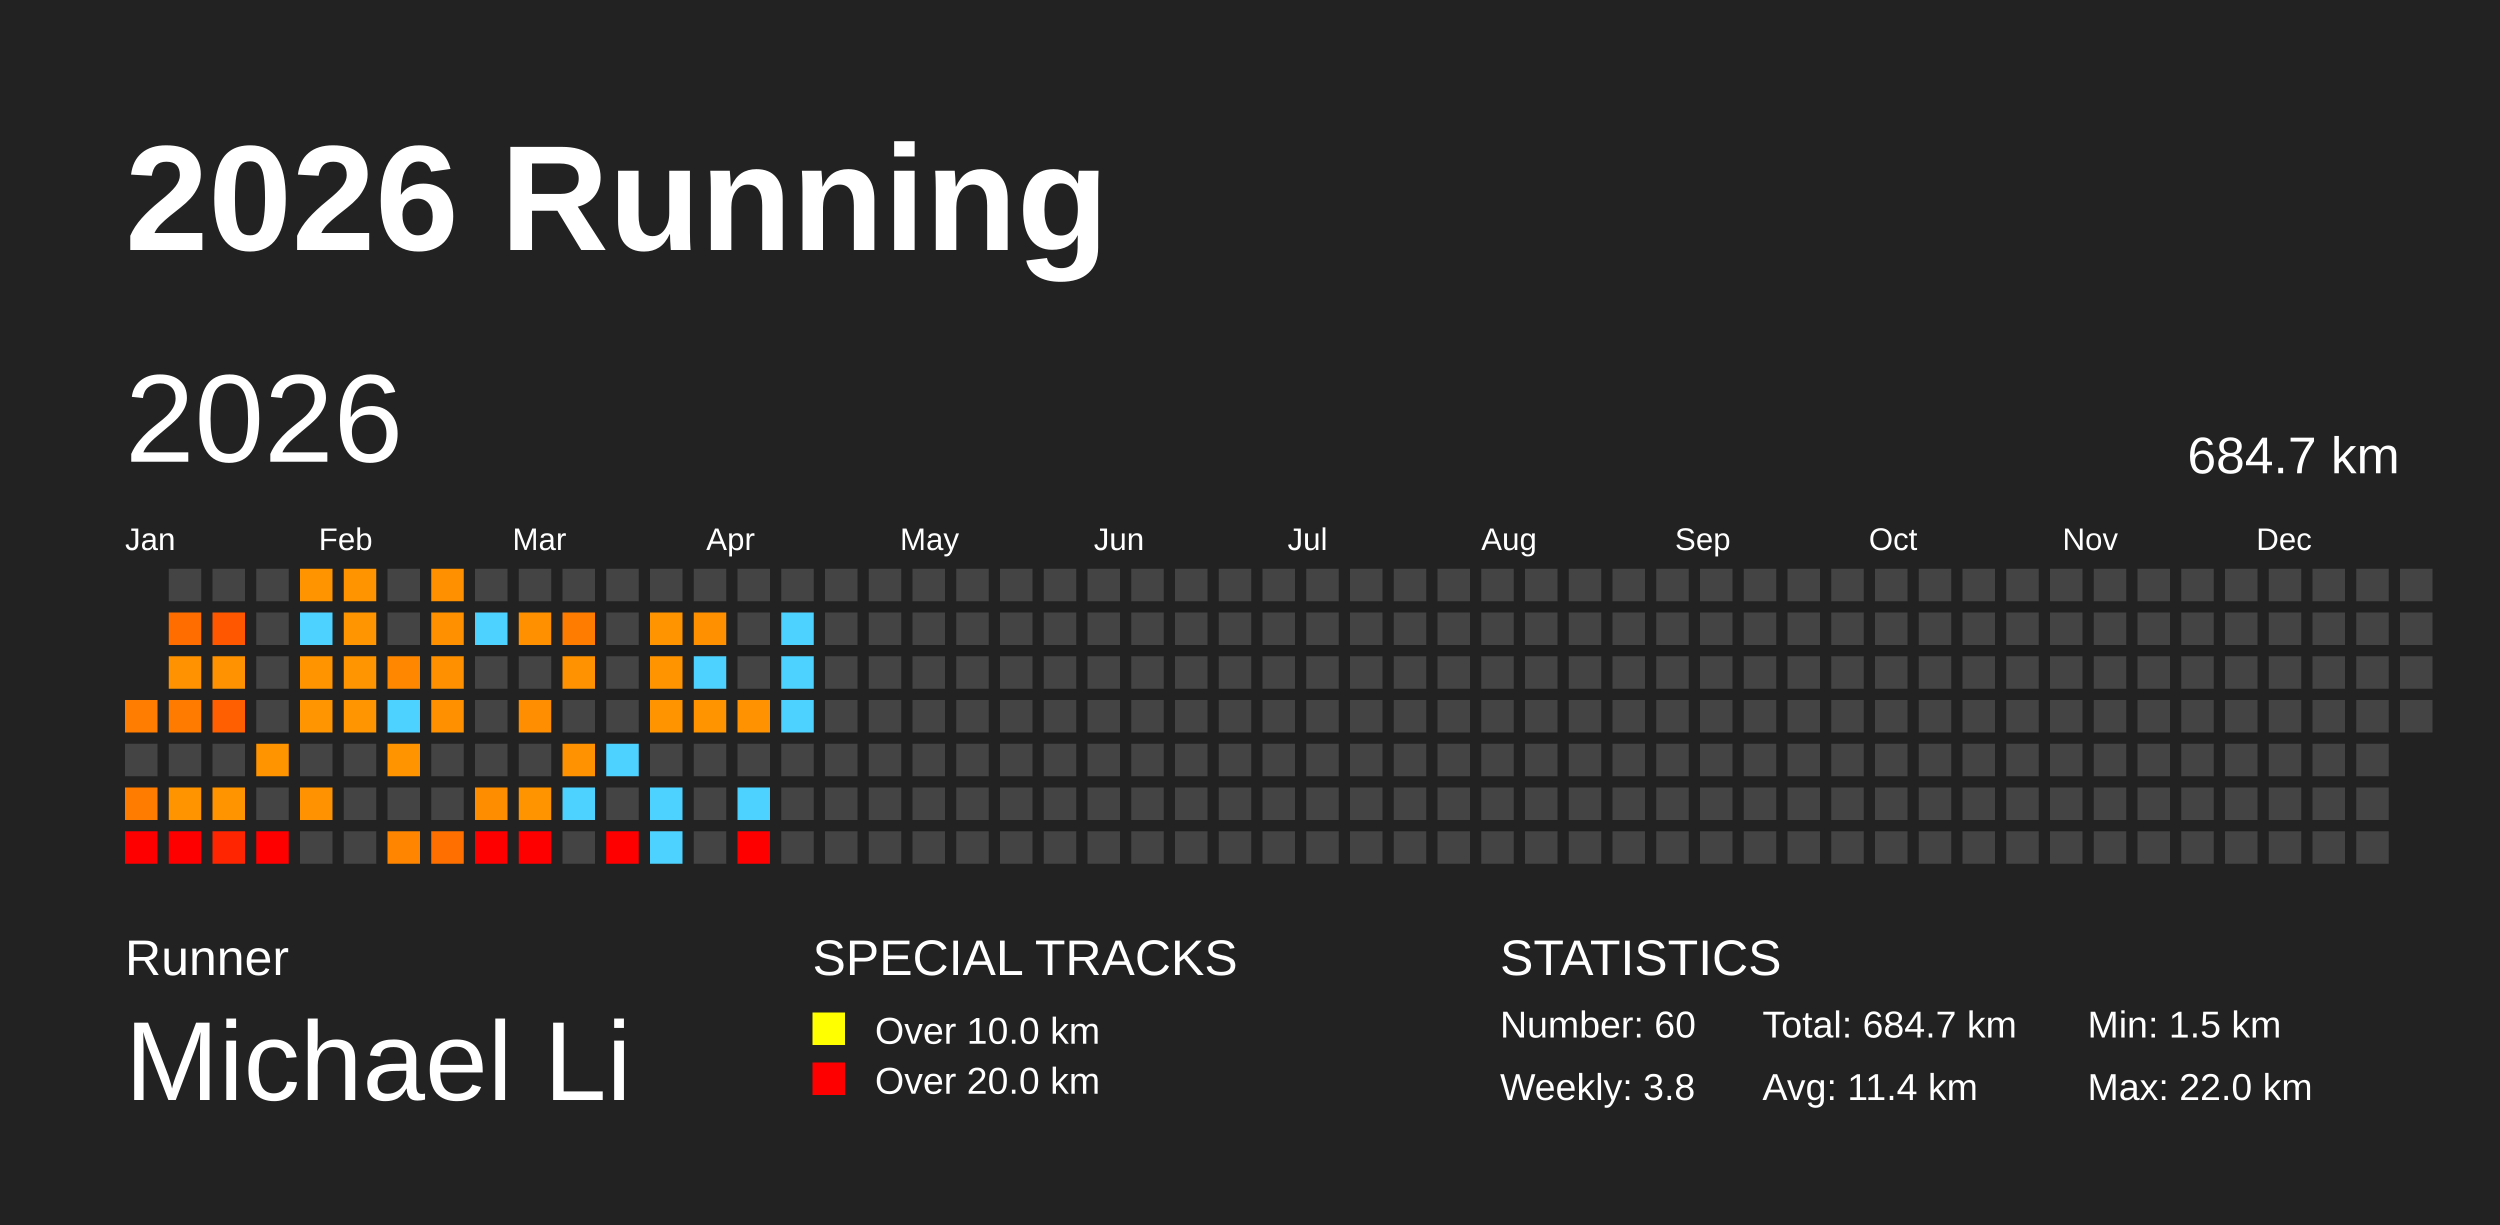
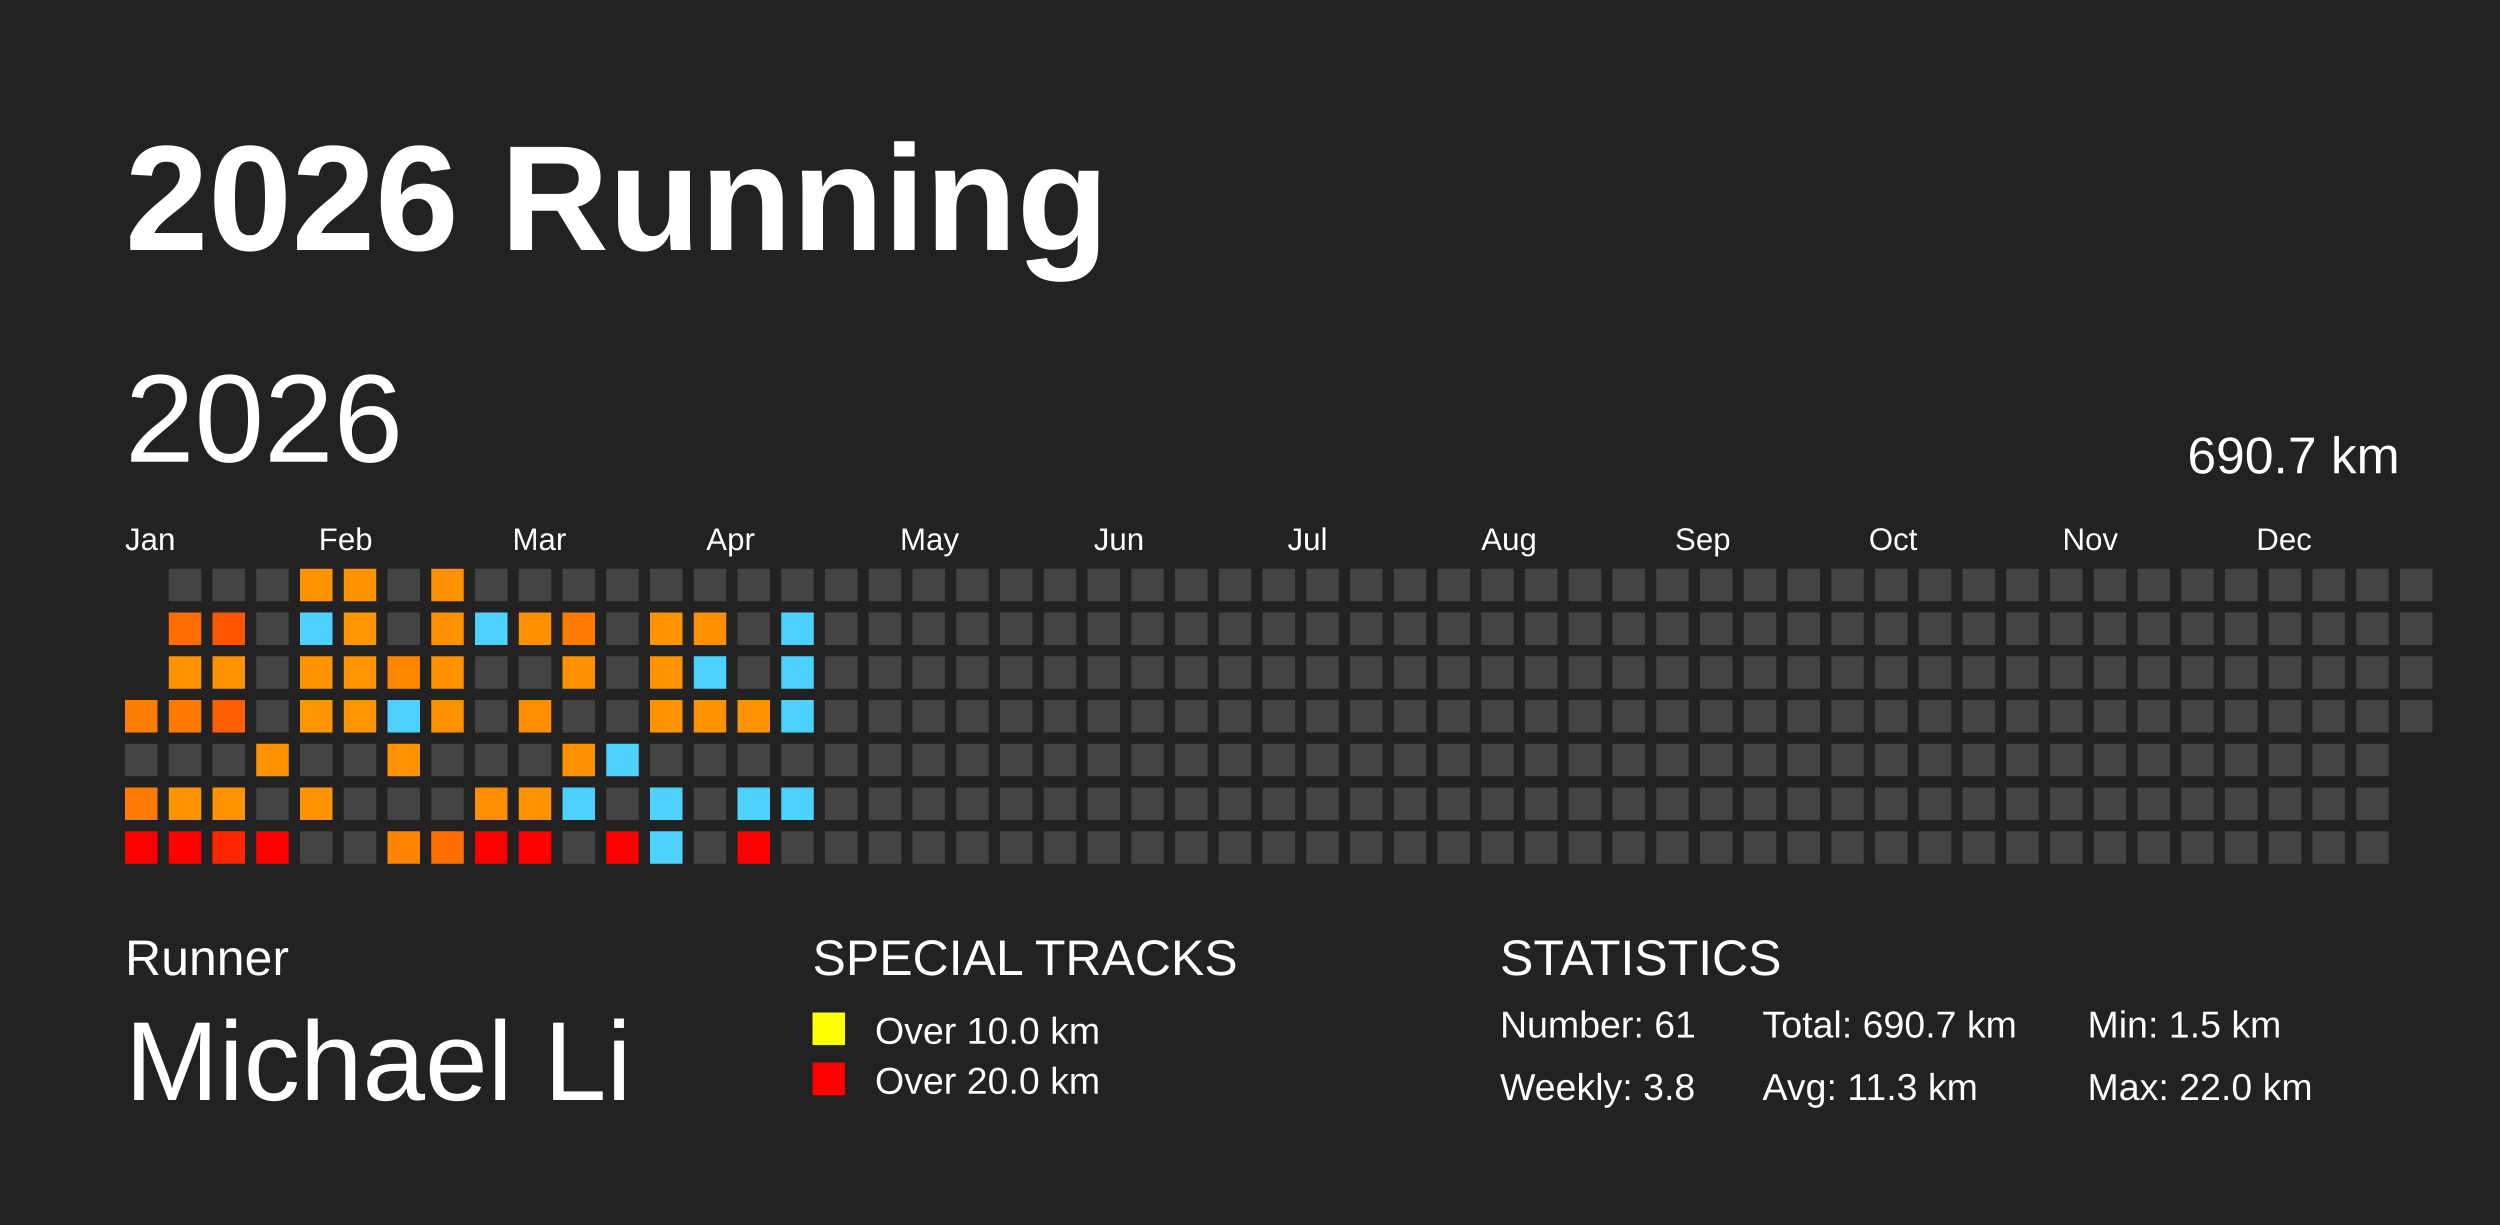
<svg xmlns="http://www.w3.org/2000/svg" baseProfile="full" height="98mm" version="1.1" viewBox="0,0,200,98" width="200mm">
  <defs />
  <rect fill="#222222" height="98" width="200" x="0" y="0" />
  <text fill="#FFFFFF" style="font-size:12px; font-family:Arial; font-weight:bold;" x="10" y="20">2026 Running</text>
  <text fill="#FFFFFF" style="font-size:4px; font-family:Arial" x="10" y="78">Runner</text>
  <text fill="#FFFFFF" style="font-size:9px; font-family:Arial" x="10" y="88">Michael Li</text>
  <text fill="#FFFFFF" style="font-size:4px; font-family:Arial" x="65" y="78">SPECIAL TRACKS</text>
  <rect fill="yellow" height="2.6" width="2.6" x="65" y="81" />
  <text fill="#FFFFFF" style="font-size:3px; font-family:Arial" x="70" y="83.5">Over 10.0 km</text>
  <rect fill="red" height="2.6" width="2.6" x="65" y="85" />
  <text fill="#FFFFFF" style="font-size:3px; font-family:Arial" x="70" y="87.5">Over 20.0 km</text>
  <text fill="#FFFFFF" style="font-size:4px; font-family:Arial" x="120" y="78">STATISTICS</text>
-   <text fill="#FFFFFF" style="font-size:3px; font-family:Arial" x="120" y="83">Number: 60</text>
+   <text fill="#FFFFFF" style="font-size:3px; font-family:Arial" x="120" y="83">Number: 61</text>
  <text fill="#FFFFFF" style="font-size:3px; font-family:Arial" x="120" y="88">Weekly: 3.8</text>
-   <text fill="#FFFFFF" style="font-size:3px; font-family:Arial" x="141" y="83">Total: 684.7 km</text>
-   <text fill="#FFFFFF" style="font-size:3px; font-family:Arial" x="141" y="88">Avg: 11.4 km</text>
+   <text fill="#FFFFFF" style="font-size:3px; font-family:Arial" x="141" y="83">Total: 690.7 km</text>
+   <text fill="#FFFFFF" style="font-size:3px; font-family:Arial" x="141" y="88">Avg: 11.3 km</text>
  <text fill="#FFFFFF" style="font-size:3px; font-family:Arial" x="167" y="83">Min: 1.5 km</text>
  <text fill="#FFFFFF" style="font-size:3px; font-family:Arial" x="167" y="88">Max: 22.0 km</text>
  <text dominant-baseline="hanging" fill="#FFFFFF" style="font-size:10.0px; font-family:Arial;" x="10" y="30">2026</text>
-   <text dominant-baseline="hanging" fill="#FFFFFF" style="font-size:4.125px; font-family:Arial;" x="175" y="35">684.7 km</text>
+   <text dominant-baseline="hanging" fill="#FFFFFF" style="font-size:4.125px; font-family:Arial;" x="175" y="35">690.7 km</text>
  <text fill="#FFFFFF" style="font-size:2.5px; font-family:Arial" x="10.0" y="44">Jan</text>
  <text fill="#FFFFFF" style="font-size:2.5px; font-family:Arial" x="25.5" y="44">Feb</text>
  <text fill="#FFFFFF" style="font-size:2.5px; font-family:Arial" x="41.0" y="44">Mar</text>
  <text fill="#FFFFFF" style="font-size:2.5px; font-family:Arial" x="56.5" y="44">Apr</text>
  <text fill="#FFFFFF" style="font-size:2.5px; font-family:Arial" x="72.0" y="44">May</text>
  <text fill="#FFFFFF" style="font-size:2.5px; font-family:Arial" x="87.5" y="44">Jun</text>
  <text fill="#FFFFFF" style="font-size:2.5px; font-family:Arial" x="103.0" y="44">Jul</text>
  <text fill="#FFFFFF" style="font-size:2.5px; font-family:Arial" x="118.5" y="44">Aug</text>
  <text fill="#FFFFFF" style="font-size:2.5px; font-family:Arial" x="134.0" y="44">Sep</text>
  <text fill="#FFFFFF" style="font-size:2.5px; font-family:Arial" x="149.5" y="44">Oct</text>
  <text fill="#FFFFFF" style="font-size:2.5px; font-family:Arial" x="165.0" y="44">Nov</text>
  <text fill="#FFFFFF" style="font-size:2.5px; font-family:Arial" x="180.5" y="44">Dec</text>
  <rect fill="#ff7d00" height="2.6" width="2.6" x="10.0" y="56.0" />
  <rect fill="#444444" height="2.6" width="2.6" x="10.0" y="59.5" />
  <rect fill="#ff7c00" height="2.6" width="2.6" x="10.0" y="63.0" />
  <rect fill="red" height="2.6" width="2.6" x="10.0" y="66.5" />
  <rect fill="#444444" height="2.6" width="2.6" x="13.5" y="45.5" />
  <rect fill="#ff6d00" height="2.6" width="2.6" x="13.5" y="49.0" />
  <rect fill="#ff9200" height="2.6" width="2.6" x="13.5" y="52.5" />
  <rect fill="#ff7b00" height="2.6" width="2.6" x="13.5" y="56.0" />
  <rect fill="#444444" height="2.6" width="2.6" x="13.5" y="59.5" />
  <rect fill="#ff9300" height="2.6" width="2.6" x="13.5" y="63.0" />
  <rect fill="red" height="2.6" width="2.6" x="13.5" y="66.5" />
  <rect fill="#444444" height="2.6" width="2.6" x="17.0" y="45.5" />
  <rect fill="#ff5600" height="2.6" width="2.6" x="17.0" y="49.0" />
  <rect fill="#ff9200" height="2.6" width="2.6" x="17.0" y="52.5" />
  <rect fill="#ff5f00" height="2.6" width="2.6" x="17.0" y="56.0" />
  <rect fill="#444444" height="2.6" width="2.6" x="17.0" y="59.5" />
  <rect fill="#ff9400" height="2.6" width="2.6" x="17.0" y="63.0" />
  <rect fill="#ff2500" height="2.6" width="2.6" x="17.0" y="66.5" />
  <rect fill="#444444" height="2.6" width="2.6" x="20.5" y="45.5" />
  <rect fill="#444444" height="2.6" width="2.6" x="20.5" y="49.0" />
  <rect fill="#444444" height="2.6" width="2.6" x="20.5" y="52.5" />
  <rect fill="#444444" height="2.6" width="2.6" x="20.5" y="56.0" />
  <rect fill="#ff9300" height="2.6" width="2.6" x="20.5" y="59.5" />
  <rect fill="#444444" height="2.6" width="2.6" x="20.5" y="63.0" />
  <rect fill="red" height="2.6" width="2.6" x="20.5" y="66.5" />
  <rect fill="#ff9400" height="2.6" width="2.6" x="24.0" y="45.5" />
  <rect fill="#4dd2ff" height="2.6" width="2.6" x="24.0" y="49.0" />
  <rect fill="#ff9300" height="2.6" width="2.6" x="24.0" y="52.5" />
  <rect fill="#ff9500" height="2.6" width="2.6" x="24.0" y="56.0" />
  <rect fill="#444444" height="2.6" width="2.6" x="24.0" y="59.5" />
  <rect fill="#ff9200" height="2.6" width="2.6" x="24.0" y="63.0" />
  <rect fill="#444444" height="2.6" width="2.6" x="24.0" y="66.5" />
  <rect fill="#ff9400" height="2.6" width="2.6" x="27.5" y="45.5" />
  <rect fill="#ff9500" height="2.6" width="2.6" x="27.5" y="49.0" />
  <rect fill="#ff9500" height="2.6" width="2.6" x="27.5" y="52.5" />
  <rect fill="#ff9500" height="2.6" width="2.6" x="27.5" y="56.0" />
  <rect fill="#444444" height="2.6" width="2.6" x="27.5" y="59.5" />
  <rect fill="#444444" height="2.6" width="2.6" x="27.5" y="63.0" />
  <rect fill="#444444" height="2.6" width="2.6" x="27.5" y="66.5" />
  <rect fill="#444444" height="2.6" width="2.6" x="31.0" y="45.5" />
  <rect fill="#444444" height="2.6" width="2.6" x="31.0" y="49.0" />
  <rect fill="#ff8700" height="2.6" width="2.6" x="31.0" y="52.5" />
  <rect fill="#4dd2ff" height="2.6" width="2.6" x="31.0" y="56.0" />
  <rect fill="#ff9400" height="2.6" width="2.6" x="31.0" y="59.5" />
  <rect fill="#444444" height="2.6" width="2.6" x="31.0" y="63.0" />
  <rect fill="#ff8500" height="2.6" width="2.6" x="31.0" y="66.5" />
  <rect fill="#ff9000" height="2.6" width="2.6" x="34.5" y="45.5" />
  <rect fill="#ff9100" height="2.6" width="2.6" x="34.5" y="49.0" />
  <rect fill="#ff9100" height="2.6" width="2.6" x="34.5" y="52.5" />
  <rect fill="#ff9100" height="2.6" width="2.6" x="34.5" y="56.0" />
  <rect fill="#444444" height="2.6" width="2.6" x="34.5" y="59.5" />
  <rect fill="#444444" height="2.6" width="2.6" x="34.5" y="63.0" />
  <rect fill="#ff6f00" height="2.6" width="2.6" x="34.5" y="66.5" />
  <rect fill="#444444" height="2.6" width="2.6" x="38.0" y="45.5" />
  <rect fill="#4dd2ff" height="2.6" width="2.6" x="38.0" y="49.0" />
  <rect fill="#444444" height="2.6" width="2.6" x="38.0" y="52.5" />
  <rect fill="#444444" height="2.6" width="2.6" x="38.0" y="56.0" />
  <rect fill="#444444" height="2.6" width="2.6" x="38.0" y="59.5" />
  <rect fill="#ff8d00" height="2.6" width="2.6" x="38.0" y="63.0" />
  <rect fill="red" height="2.6" width="2.6" x="38.0" y="66.5" />
  <rect fill="#444444" height="2.6" width="2.6" x="41.5" y="45.5" />
  <rect fill="#ff9100" height="2.6" width="2.6" x="41.5" y="49.0" />
  <rect fill="#444444" height="2.6" width="2.6" x="41.5" y="52.5" />
  <rect fill="#ff8e00" height="2.6" width="2.6" x="41.5" y="56.0" />
  <rect fill="#444444" height="2.6" width="2.6" x="41.5" y="59.5" />
  <rect fill="#ff9400" height="2.6" width="2.6" x="41.5" y="63.0" />
  <rect fill="red" height="2.6" width="2.6" x="41.5" y="66.5" />
  <rect fill="#444444" height="2.6" width="2.6" x="45.0" y="45.5" />
  <rect fill="#ff7c00" height="2.6" width="2.6" x="45.0" y="49.0" />
  <rect fill="#ff9200" height="2.6" width="2.6" x="45.0" y="52.5" />
  <rect fill="#444444" height="2.6" width="2.6" x="45.0" y="56.0" />
  <rect fill="#ff9200" height="2.6" width="2.6" x="45.0" y="59.5" />
  <rect fill="#4dd2ff" height="2.6" width="2.6" x="45.0" y="63.0" />
  <rect fill="#444444" height="2.6" width="2.6" x="45.0" y="66.5" />
  <rect fill="#444444" height="2.6" width="2.6" x="48.5" y="45.5" />
  <rect fill="#444444" height="2.6" width="2.6" x="48.5" y="49.0" />
  <rect fill="#444444" height="2.6" width="2.6" x="48.5" y="52.5" />
  <rect fill="#444444" height="2.6" width="2.6" x="48.5" y="56.0" />
  <rect fill="#4dd2ff" height="2.6" width="2.6" x="48.5" y="59.5" />
  <rect fill="#444444" height="2.6" width="2.6" x="48.5" y="63.0" />
  <rect fill="red" height="2.6" width="2.6" x="48.5" y="66.5" />
  <rect fill="#444444" height="2.6" width="2.6" x="52.0" y="45.5" />
  <rect fill="#ff9400" height="2.6" width="2.6" x="52.0" y="49.0" />
  <rect fill="#ff9400" height="2.6" width="2.6" x="52.0" y="52.5" />
  <rect fill="#ff9400" height="2.6" width="2.6" x="52.0" y="56.0" />
  <rect fill="#444444" height="2.6" width="2.6" x="52.0" y="59.5" />
  <rect fill="#4dd2ff" height="2.6" width="2.6" x="52.0" y="63.0" />
  <rect fill="#4dd2ff" height="2.6" width="2.6" x="52.0" y="66.5" />
  <rect fill="#444444" height="2.6" width="2.6" x="55.5" y="45.5" />
  <rect fill="#ff9000" height="2.6" width="2.6" x="55.5" y="49.0" />
  <rect fill="#4dd2ff" height="2.6" width="2.6" x="55.5" y="52.5" />
  <rect fill="#ff9400" height="2.6" width="2.6" x="55.5" y="56.0" />
  <rect fill="#444444" height="2.6" width="2.6" x="55.5" y="59.5" />
  <rect fill="#444444" height="2.6" width="2.6" x="55.5" y="63.0" />
  <rect fill="#444444" height="2.6" width="2.6" x="55.5" y="66.5" />
  <rect fill="#444444" height="2.6" width="2.6" x="59.0" y="45.5" />
  <rect fill="#444444" height="2.6" width="2.6" x="59.0" y="49.0" />
  <rect fill="#444444" height="2.6" width="2.6" x="59.0" y="52.5" />
  <rect fill="#ff9200" height="2.6" width="2.6" x="59.0" y="56.0" />
  <rect fill="#444444" height="2.6" width="2.6" x="59.0" y="59.5" />
  <rect fill="#4dd2ff" height="2.6" width="2.6" x="59.0" y="63.0" />
  <rect fill="red" height="2.6" width="2.6" x="59.0" y="66.5" />
  <rect fill="#444444" height="2.6" width="2.6" x="62.5" y="45.5" />
  <rect fill="#4dd2ff" height="2.6" width="2.6" x="62.5" y="49.0" />
  <rect fill="#4dd2ff" height="2.6" width="2.6" x="62.5" y="52.5" />
  <rect fill="#4dd2ff" height="2.6" width="2.6" x="62.5" y="56.0" />
  <rect fill="#444444" height="2.6" width="2.6" x="62.5" y="59.5" />
-   <rect fill="#444444" height="2.6" width="2.6" x="62.5" y="63.0" />
+   <rect fill="#4dd2ff" height="2.6" width="2.6" x="62.5" y="63.0" />
  <rect fill="#444444" height="2.6" width="2.6" x="62.5" y="66.5" />
  <rect fill="#444444" height="2.6" width="2.6" x="66.0" y="45.5" />
  <rect fill="#444444" height="2.6" width="2.6" x="66.0" y="49.0" />
  <rect fill="#444444" height="2.6" width="2.6" x="66.0" y="52.5" />
  <rect fill="#444444" height="2.6" width="2.6" x="66.0" y="56.0" />
  <rect fill="#444444" height="2.6" width="2.6" x="66.0" y="59.5" />
  <rect fill="#444444" height="2.6" width="2.6" x="66.0" y="63.0" />
  <rect fill="#444444" height="2.6" width="2.6" x="66.0" y="66.5" />
  <rect fill="#444444" height="2.6" width="2.6" x="69.5" y="45.5" />
  <rect fill="#444444" height="2.6" width="2.6" x="69.5" y="49.0" />
  <rect fill="#444444" height="2.6" width="2.6" x="69.5" y="52.5" />
  <rect fill="#444444" height="2.6" width="2.6" x="69.5" y="56.0" />
  <rect fill="#444444" height="2.6" width="2.6" x="69.5" y="59.5" />
  <rect fill="#444444" height="2.6" width="2.6" x="69.5" y="63.0" />
  <rect fill="#444444" height="2.6" width="2.6" x="69.5" y="66.5" />
  <rect fill="#444444" height="2.6" width="2.6" x="73.0" y="45.5" />
  <rect fill="#444444" height="2.6" width="2.6" x="73.0" y="49.0" />
  <rect fill="#444444" height="2.6" width="2.6" x="73.0" y="52.5" />
  <rect fill="#444444" height="2.6" width="2.6" x="73.0" y="56.0" />
  <rect fill="#444444" height="2.6" width="2.6" x="73.0" y="59.5" />
  <rect fill="#444444" height="2.6" width="2.6" x="73.0" y="63.0" />
  <rect fill="#444444" height="2.6" width="2.6" x="73.0" y="66.5" />
  <rect fill="#444444" height="2.6" width="2.6" x="76.5" y="45.5" />
  <rect fill="#444444" height="2.6" width="2.6" x="76.5" y="49.0" />
  <rect fill="#444444" height="2.6" width="2.6" x="76.5" y="52.5" />
  <rect fill="#444444" height="2.6" width="2.6" x="76.5" y="56.0" />
  <rect fill="#444444" height="2.6" width="2.6" x="76.5" y="59.5" />
  <rect fill="#444444" height="2.6" width="2.6" x="76.5" y="63.0" />
  <rect fill="#444444" height="2.6" width="2.6" x="76.5" y="66.5" />
  <rect fill="#444444" height="2.6" width="2.6" x="80.0" y="45.5" />
  <rect fill="#444444" height="2.6" width="2.6" x="80.0" y="49.0" />
  <rect fill="#444444" height="2.6" width="2.6" x="80.0" y="52.5" />
  <rect fill="#444444" height="2.6" width="2.6" x="80.0" y="56.0" />
  <rect fill="#444444" height="2.6" width="2.6" x="80.0" y="59.5" />
  <rect fill="#444444" height="2.6" width="2.6" x="80.0" y="63.0" />
  <rect fill="#444444" height="2.6" width="2.6" x="80.0" y="66.5" />
  <rect fill="#444444" height="2.6" width="2.6" x="83.5" y="45.5" />
  <rect fill="#444444" height="2.6" width="2.6" x="83.5" y="49.0" />
  <rect fill="#444444" height="2.6" width="2.6" x="83.5" y="52.5" />
  <rect fill="#444444" height="2.6" width="2.6" x="83.5" y="56.0" />
  <rect fill="#444444" height="2.6" width="2.6" x="83.5" y="59.5" />
  <rect fill="#444444" height="2.6" width="2.6" x="83.5" y="63.0" />
  <rect fill="#444444" height="2.6" width="2.6" x="83.5" y="66.5" />
  <rect fill="#444444" height="2.6" width="2.6" x="87.0" y="45.5" />
  <rect fill="#444444" height="2.6" width="2.6" x="87.0" y="49.0" />
  <rect fill="#444444" height="2.6" width="2.6" x="87.0" y="52.5" />
  <rect fill="#444444" height="2.6" width="2.6" x="87.0" y="56.0" />
  <rect fill="#444444" height="2.6" width="2.6" x="87.0" y="59.5" />
  <rect fill="#444444" height="2.6" width="2.6" x="87.0" y="63.0" />
  <rect fill="#444444" height="2.6" width="2.6" x="87.0" y="66.5" />
  <rect fill="#444444" height="2.6" width="2.6" x="90.5" y="45.5" />
  <rect fill="#444444" height="2.6" width="2.6" x="90.5" y="49.0" />
  <rect fill="#444444" height="2.6" width="2.6" x="90.5" y="52.5" />
  <rect fill="#444444" height="2.6" width="2.6" x="90.5" y="56.0" />
  <rect fill="#444444" height="2.6" width="2.6" x="90.5" y="59.5" />
  <rect fill="#444444" height="2.6" width="2.6" x="90.5" y="63.0" />
  <rect fill="#444444" height="2.6" width="2.6" x="90.5" y="66.5" />
  <rect fill="#444444" height="2.6" width="2.6" x="94.0" y="45.5" />
  <rect fill="#444444" height="2.6" width="2.6" x="94.0" y="49.0" />
  <rect fill="#444444" height="2.6" width="2.6" x="94.0" y="52.5" />
  <rect fill="#444444" height="2.6" width="2.6" x="94.0" y="56.0" />
  <rect fill="#444444" height="2.6" width="2.6" x="94.0" y="59.5" />
  <rect fill="#444444" height="2.6" width="2.6" x="94.0" y="63.0" />
  <rect fill="#444444" height="2.6" width="2.6" x="94.0" y="66.5" />
  <rect fill="#444444" height="2.6" width="2.6" x="97.5" y="45.5" />
  <rect fill="#444444" height="2.6" width="2.6" x="97.5" y="49.0" />
  <rect fill="#444444" height="2.6" width="2.6" x="97.5" y="52.5" />
  <rect fill="#444444" height="2.6" width="2.6" x="97.5" y="56.0" />
  <rect fill="#444444" height="2.6" width="2.6" x="97.5" y="59.5" />
  <rect fill="#444444" height="2.6" width="2.6" x="97.5" y="63.0" />
  <rect fill="#444444" height="2.6" width="2.6" x="97.5" y="66.5" />
  <rect fill="#444444" height="2.6" width="2.6" x="101.0" y="45.5" />
  <rect fill="#444444" height="2.6" width="2.6" x="101.0" y="49.0" />
  <rect fill="#444444" height="2.6" width="2.6" x="101.0" y="52.5" />
  <rect fill="#444444" height="2.6" width="2.6" x="101.0" y="56.0" />
  <rect fill="#444444" height="2.6" width="2.6" x="101.0" y="59.5" />
  <rect fill="#444444" height="2.6" width="2.6" x="101.0" y="63.0" />
  <rect fill="#444444" height="2.6" width="2.6" x="101.0" y="66.5" />
  <rect fill="#444444" height="2.6" width="2.6" x="104.5" y="45.5" />
  <rect fill="#444444" height="2.6" width="2.6" x="104.5" y="49.0" />
  <rect fill="#444444" height="2.6" width="2.6" x="104.5" y="52.5" />
  <rect fill="#444444" height="2.6" width="2.6" x="104.5" y="56.0" />
  <rect fill="#444444" height="2.6" width="2.6" x="104.5" y="59.5" />
  <rect fill="#444444" height="2.6" width="2.6" x="104.5" y="63.0" />
  <rect fill="#444444" height="2.6" width="2.6" x="104.5" y="66.5" />
  <rect fill="#444444" height="2.6" width="2.6" x="108.0" y="45.5" />
  <rect fill="#444444" height="2.6" width="2.6" x="108.0" y="49.0" />
  <rect fill="#444444" height="2.6" width="2.6" x="108.0" y="52.5" />
  <rect fill="#444444" height="2.6" width="2.6" x="108.0" y="56.0" />
  <rect fill="#444444" height="2.6" width="2.6" x="108.0" y="59.5" />
  <rect fill="#444444" height="2.6" width="2.6" x="108.0" y="63.0" />
  <rect fill="#444444" height="2.6" width="2.6" x="108.0" y="66.5" />
  <rect fill="#444444" height="2.6" width="2.6" x="111.5" y="45.5" />
  <rect fill="#444444" height="2.6" width="2.6" x="111.5" y="49.0" />
  <rect fill="#444444" height="2.6" width="2.6" x="111.5" y="52.5" />
  <rect fill="#444444" height="2.6" width="2.6" x="111.5" y="56.0" />
  <rect fill="#444444" height="2.6" width="2.6" x="111.5" y="59.5" />
  <rect fill="#444444" height="2.6" width="2.6" x="111.5" y="63.0" />
  <rect fill="#444444" height="2.6" width="2.6" x="111.5" y="66.5" />
  <rect fill="#444444" height="2.6" width="2.6" x="115.0" y="45.5" />
  <rect fill="#444444" height="2.6" width="2.6" x="115.0" y="49.0" />
  <rect fill="#444444" height="2.6" width="2.6" x="115.0" y="52.5" />
  <rect fill="#444444" height="2.6" width="2.6" x="115.0" y="56.0" />
  <rect fill="#444444" height="2.6" width="2.6" x="115.0" y="59.5" />
  <rect fill="#444444" height="2.6" width="2.6" x="115.0" y="63.0" />
  <rect fill="#444444" height="2.6" width="2.6" x="115.0" y="66.5" />
  <rect fill="#444444" height="2.6" width="2.6" x="118.5" y="45.5" />
  <rect fill="#444444" height="2.6" width="2.6" x="118.5" y="49.0" />
  <rect fill="#444444" height="2.6" width="2.6" x="118.5" y="52.5" />
  <rect fill="#444444" height="2.6" width="2.6" x="118.5" y="56.0" />
  <rect fill="#444444" height="2.6" width="2.6" x="118.5" y="59.5" />
  <rect fill="#444444" height="2.6" width="2.6" x="118.5" y="63.0" />
  <rect fill="#444444" height="2.6" width="2.6" x="118.5" y="66.5" />
  <rect fill="#444444" height="2.6" width="2.6" x="122.0" y="45.5" />
  <rect fill="#444444" height="2.6" width="2.6" x="122.0" y="49.0" />
  <rect fill="#444444" height="2.6" width="2.6" x="122.0" y="52.5" />
  <rect fill="#444444" height="2.6" width="2.6" x="122.0" y="56.0" />
  <rect fill="#444444" height="2.6" width="2.6" x="122.0" y="59.5" />
  <rect fill="#444444" height="2.6" width="2.6" x="122.0" y="63.0" />
  <rect fill="#444444" height="2.6" width="2.6" x="122.0" y="66.5" />
  <rect fill="#444444" height="2.6" width="2.6" x="125.5" y="45.5" />
  <rect fill="#444444" height="2.6" width="2.6" x="125.5" y="49.0" />
  <rect fill="#444444" height="2.6" width="2.6" x="125.5" y="52.5" />
  <rect fill="#444444" height="2.6" width="2.6" x="125.5" y="56.0" />
  <rect fill="#444444" height="2.6" width="2.6" x="125.5" y="59.5" />
  <rect fill="#444444" height="2.6" width="2.6" x="125.5" y="63.0" />
  <rect fill="#444444" height="2.6" width="2.6" x="125.5" y="66.5" />
  <rect fill="#444444" height="2.6" width="2.6" x="129.0" y="45.5" />
  <rect fill="#444444" height="2.6" width="2.6" x="129.0" y="49.0" />
  <rect fill="#444444" height="2.6" width="2.6" x="129.0" y="52.5" />
  <rect fill="#444444" height="2.6" width="2.6" x="129.0" y="56.0" />
  <rect fill="#444444" height="2.6" width="2.6" x="129.0" y="59.5" />
  <rect fill="#444444" height="2.6" width="2.6" x="129.0" y="63.0" />
  <rect fill="#444444" height="2.6" width="2.6" x="129.0" y="66.5" />
  <rect fill="#444444" height="2.6" width="2.6" x="132.5" y="45.5" />
  <rect fill="#444444" height="2.6" width="2.6" x="132.5" y="49.0" />
  <rect fill="#444444" height="2.6" width="2.6" x="132.5" y="52.5" />
  <rect fill="#444444" height="2.6" width="2.6" x="132.5" y="56.0" />
  <rect fill="#444444" height="2.6" width="2.6" x="132.5" y="59.5" />
  <rect fill="#444444" height="2.6" width="2.6" x="132.5" y="63.0" />
  <rect fill="#444444" height="2.6" width="2.6" x="132.5" y="66.5" />
  <rect fill="#444444" height="2.6" width="2.6" x="136.0" y="45.5" />
  <rect fill="#444444" height="2.6" width="2.6" x="136.0" y="49.0" />
  <rect fill="#444444" height="2.6" width="2.6" x="136.0" y="52.5" />
  <rect fill="#444444" height="2.6" width="2.6" x="136.0" y="56.0" />
  <rect fill="#444444" height="2.6" width="2.6" x="136.0" y="59.5" />
  <rect fill="#444444" height="2.6" width="2.6" x="136.0" y="63.0" />
  <rect fill="#444444" height="2.6" width="2.6" x="136.0" y="66.5" />
  <rect fill="#444444" height="2.6" width="2.6" x="139.5" y="45.5" />
  <rect fill="#444444" height="2.6" width="2.6" x="139.5" y="49.0" />
  <rect fill="#444444" height="2.6" width="2.6" x="139.5" y="52.5" />
  <rect fill="#444444" height="2.6" width="2.6" x="139.5" y="56.0" />
  <rect fill="#444444" height="2.6" width="2.6" x="139.5" y="59.5" />
  <rect fill="#444444" height="2.6" width="2.6" x="139.5" y="63.0" />
  <rect fill="#444444" height="2.6" width="2.6" x="139.5" y="66.5" />
  <rect fill="#444444" height="2.6" width="2.6" x="143.0" y="45.5" />
  <rect fill="#444444" height="2.6" width="2.6" x="143.0" y="49.0" />
  <rect fill="#444444" height="2.6" width="2.6" x="143.0" y="52.5" />
  <rect fill="#444444" height="2.6" width="2.6" x="143.0" y="56.0" />
  <rect fill="#444444" height="2.6" width="2.6" x="143.0" y="59.5" />
  <rect fill="#444444" height="2.6" width="2.6" x="143.0" y="63.0" />
  <rect fill="#444444" height="2.6" width="2.6" x="143.0" y="66.5" />
  <rect fill="#444444" height="2.6" width="2.6" x="146.5" y="45.5" />
  <rect fill="#444444" height="2.6" width="2.6" x="146.5" y="49.0" />
  <rect fill="#444444" height="2.6" width="2.6" x="146.5" y="52.5" />
  <rect fill="#444444" height="2.6" width="2.6" x="146.5" y="56.0" />
  <rect fill="#444444" height="2.6" width="2.6" x="146.5" y="59.5" />
  <rect fill="#444444" height="2.6" width="2.6" x="146.5" y="63.0" />
  <rect fill="#444444" height="2.6" width="2.6" x="146.5" y="66.5" />
  <rect fill="#444444" height="2.6" width="2.6" x="150.0" y="45.5" />
  <rect fill="#444444" height="2.6" width="2.6" x="150.0" y="49.0" />
  <rect fill="#444444" height="2.6" width="2.6" x="150.0" y="52.5" />
  <rect fill="#444444" height="2.6" width="2.6" x="150.0" y="56.0" />
  <rect fill="#444444" height="2.6" width="2.6" x="150.0" y="59.5" />
  <rect fill="#444444" height="2.6" width="2.6" x="150.0" y="63.0" />
  <rect fill="#444444" height="2.6" width="2.6" x="150.0" y="66.5" />
  <rect fill="#444444" height="2.6" width="2.6" x="153.5" y="45.5" />
  <rect fill="#444444" height="2.6" width="2.6" x="153.5" y="49.0" />
  <rect fill="#444444" height="2.6" width="2.6" x="153.5" y="52.5" />
  <rect fill="#444444" height="2.6" width="2.6" x="153.5" y="56.0" />
  <rect fill="#444444" height="2.6" width="2.6" x="153.5" y="59.5" />
  <rect fill="#444444" height="2.6" width="2.6" x="153.5" y="63.0" />
  <rect fill="#444444" height="2.6" width="2.6" x="153.5" y="66.5" />
  <rect fill="#444444" height="2.6" width="2.6" x="157.0" y="45.5" />
  <rect fill="#444444" height="2.6" width="2.6" x="157.0" y="49.0" />
  <rect fill="#444444" height="2.6" width="2.6" x="157.0" y="52.5" />
  <rect fill="#444444" height="2.6" width="2.6" x="157.0" y="56.0" />
  <rect fill="#444444" height="2.6" width="2.6" x="157.0" y="59.5" />
  <rect fill="#444444" height="2.6" width="2.6" x="157.0" y="63.0" />
  <rect fill="#444444" height="2.6" width="2.6" x="157.0" y="66.5" />
  <rect fill="#444444" height="2.6" width="2.6" x="160.5" y="45.5" />
  <rect fill="#444444" height="2.6" width="2.6" x="160.5" y="49.0" />
  <rect fill="#444444" height="2.6" width="2.6" x="160.5" y="52.5" />
  <rect fill="#444444" height="2.6" width="2.6" x="160.5" y="56.0" />
  <rect fill="#444444" height="2.6" width="2.6" x="160.5" y="59.5" />
  <rect fill="#444444" height="2.6" width="2.6" x="160.5" y="63.0" />
  <rect fill="#444444" height="2.6" width="2.6" x="160.5" y="66.5" />
  <rect fill="#444444" height="2.6" width="2.6" x="164.0" y="45.5" />
  <rect fill="#444444" height="2.6" width="2.6" x="164.0" y="49.0" />
  <rect fill="#444444" height="2.6" width="2.6" x="164.0" y="52.5" />
  <rect fill="#444444" height="2.6" width="2.6" x="164.0" y="56.0" />
  <rect fill="#444444" height="2.6" width="2.6" x="164.0" y="59.5" />
  <rect fill="#444444" height="2.6" width="2.6" x="164.0" y="63.0" />
  <rect fill="#444444" height="2.6" width="2.6" x="164.0" y="66.5" />
  <rect fill="#444444" height="2.6" width="2.6" x="167.5" y="45.5" />
  <rect fill="#444444" height="2.6" width="2.6" x="167.5" y="49.0" />
  <rect fill="#444444" height="2.6" width="2.6" x="167.5" y="52.5" />
  <rect fill="#444444" height="2.6" width="2.6" x="167.5" y="56.0" />
  <rect fill="#444444" height="2.6" width="2.6" x="167.5" y="59.5" />
  <rect fill="#444444" height="2.6" width="2.6" x="167.5" y="63.0" />
  <rect fill="#444444" height="2.6" width="2.6" x="167.5" y="66.5" />
  <rect fill="#444444" height="2.6" width="2.6" x="171.0" y="45.5" />
  <rect fill="#444444" height="2.6" width="2.6" x="171.0" y="49.0" />
  <rect fill="#444444" height="2.6" width="2.6" x="171.0" y="52.5" />
  <rect fill="#444444" height="2.6" width="2.6" x="171.0" y="56.0" />
  <rect fill="#444444" height="2.6" width="2.6" x="171.0" y="59.5" />
  <rect fill="#444444" height="2.6" width="2.6" x="171.0" y="63.0" />
  <rect fill="#444444" height="2.6" width="2.6" x="171.0" y="66.5" />
  <rect fill="#444444" height="2.6" width="2.6" x="174.5" y="45.5" />
  <rect fill="#444444" height="2.6" width="2.6" x="174.5" y="49.0" />
  <rect fill="#444444" height="2.6" width="2.6" x="174.5" y="52.5" />
  <rect fill="#444444" height="2.6" width="2.6" x="174.5" y="56.0" />
  <rect fill="#444444" height="2.6" width="2.6" x="174.5" y="59.5" />
  <rect fill="#444444" height="2.6" width="2.6" x="174.5" y="63.0" />
  <rect fill="#444444" height="2.6" width="2.6" x="174.5" y="66.5" />
  <rect fill="#444444" height="2.6" width="2.6" x="178.0" y="45.5" />
  <rect fill="#444444" height="2.6" width="2.6" x="178.0" y="49.0" />
  <rect fill="#444444" height="2.6" width="2.6" x="178.0" y="52.5" />
  <rect fill="#444444" height="2.6" width="2.6" x="178.0" y="56.0" />
  <rect fill="#444444" height="2.6" width="2.6" x="178.0" y="59.5" />
  <rect fill="#444444" height="2.6" width="2.6" x="178.0" y="63.0" />
  <rect fill="#444444" height="2.6" width="2.6" x="178.0" y="66.5" />
  <rect fill="#444444" height="2.6" width="2.6" x="181.5" y="45.5" />
  <rect fill="#444444" height="2.6" width="2.6" x="181.5" y="49.0" />
  <rect fill="#444444" height="2.6" width="2.6" x="181.5" y="52.5" />
  <rect fill="#444444" height="2.6" width="2.6" x="181.5" y="56.0" />
  <rect fill="#444444" height="2.6" width="2.6" x="181.5" y="59.5" />
  <rect fill="#444444" height="2.6" width="2.6" x="181.5" y="63.0" />
  <rect fill="#444444" height="2.6" width="2.6" x="181.5" y="66.5" />
  <rect fill="#444444" height="2.6" width="2.6" x="185.0" y="45.5" />
  <rect fill="#444444" height="2.6" width="2.6" x="185.0" y="49.0" />
  <rect fill="#444444" height="2.6" width="2.6" x="185.0" y="52.5" />
  <rect fill="#444444" height="2.6" width="2.6" x="185.0" y="56.0" />
  <rect fill="#444444" height="2.6" width="2.6" x="185.0" y="59.5" />
  <rect fill="#444444" height="2.6" width="2.6" x="185.0" y="63.0" />
  <rect fill="#444444" height="2.6" width="2.6" x="185.0" y="66.5" />
  <rect fill="#444444" height="2.6" width="2.6" x="188.5" y="45.5" />
  <rect fill="#444444" height="2.6" width="2.6" x="188.5" y="49.0" />
  <rect fill="#444444" height="2.6" width="2.6" x="188.5" y="52.5" />
  <rect fill="#444444" height="2.6" width="2.6" x="188.5" y="56.0" />
  <rect fill="#444444" height="2.6" width="2.6" x="188.5" y="59.5" />
  <rect fill="#444444" height="2.6" width="2.6" x="188.5" y="63.0" />
  <rect fill="#444444" height="2.6" width="2.6" x="188.5" y="66.5" />
  <rect fill="#444444" height="2.6" width="2.6" x="192.0" y="45.5" />
  <rect fill="#444444" height="2.6" width="2.6" x="192.0" y="49.0" />
  <rect fill="#444444" height="2.6" width="2.6" x="192.0" y="52.5" />
  <rect fill="#444444" height="2.6" width="2.6" x="192.0" y="56.0" />
</svg>
